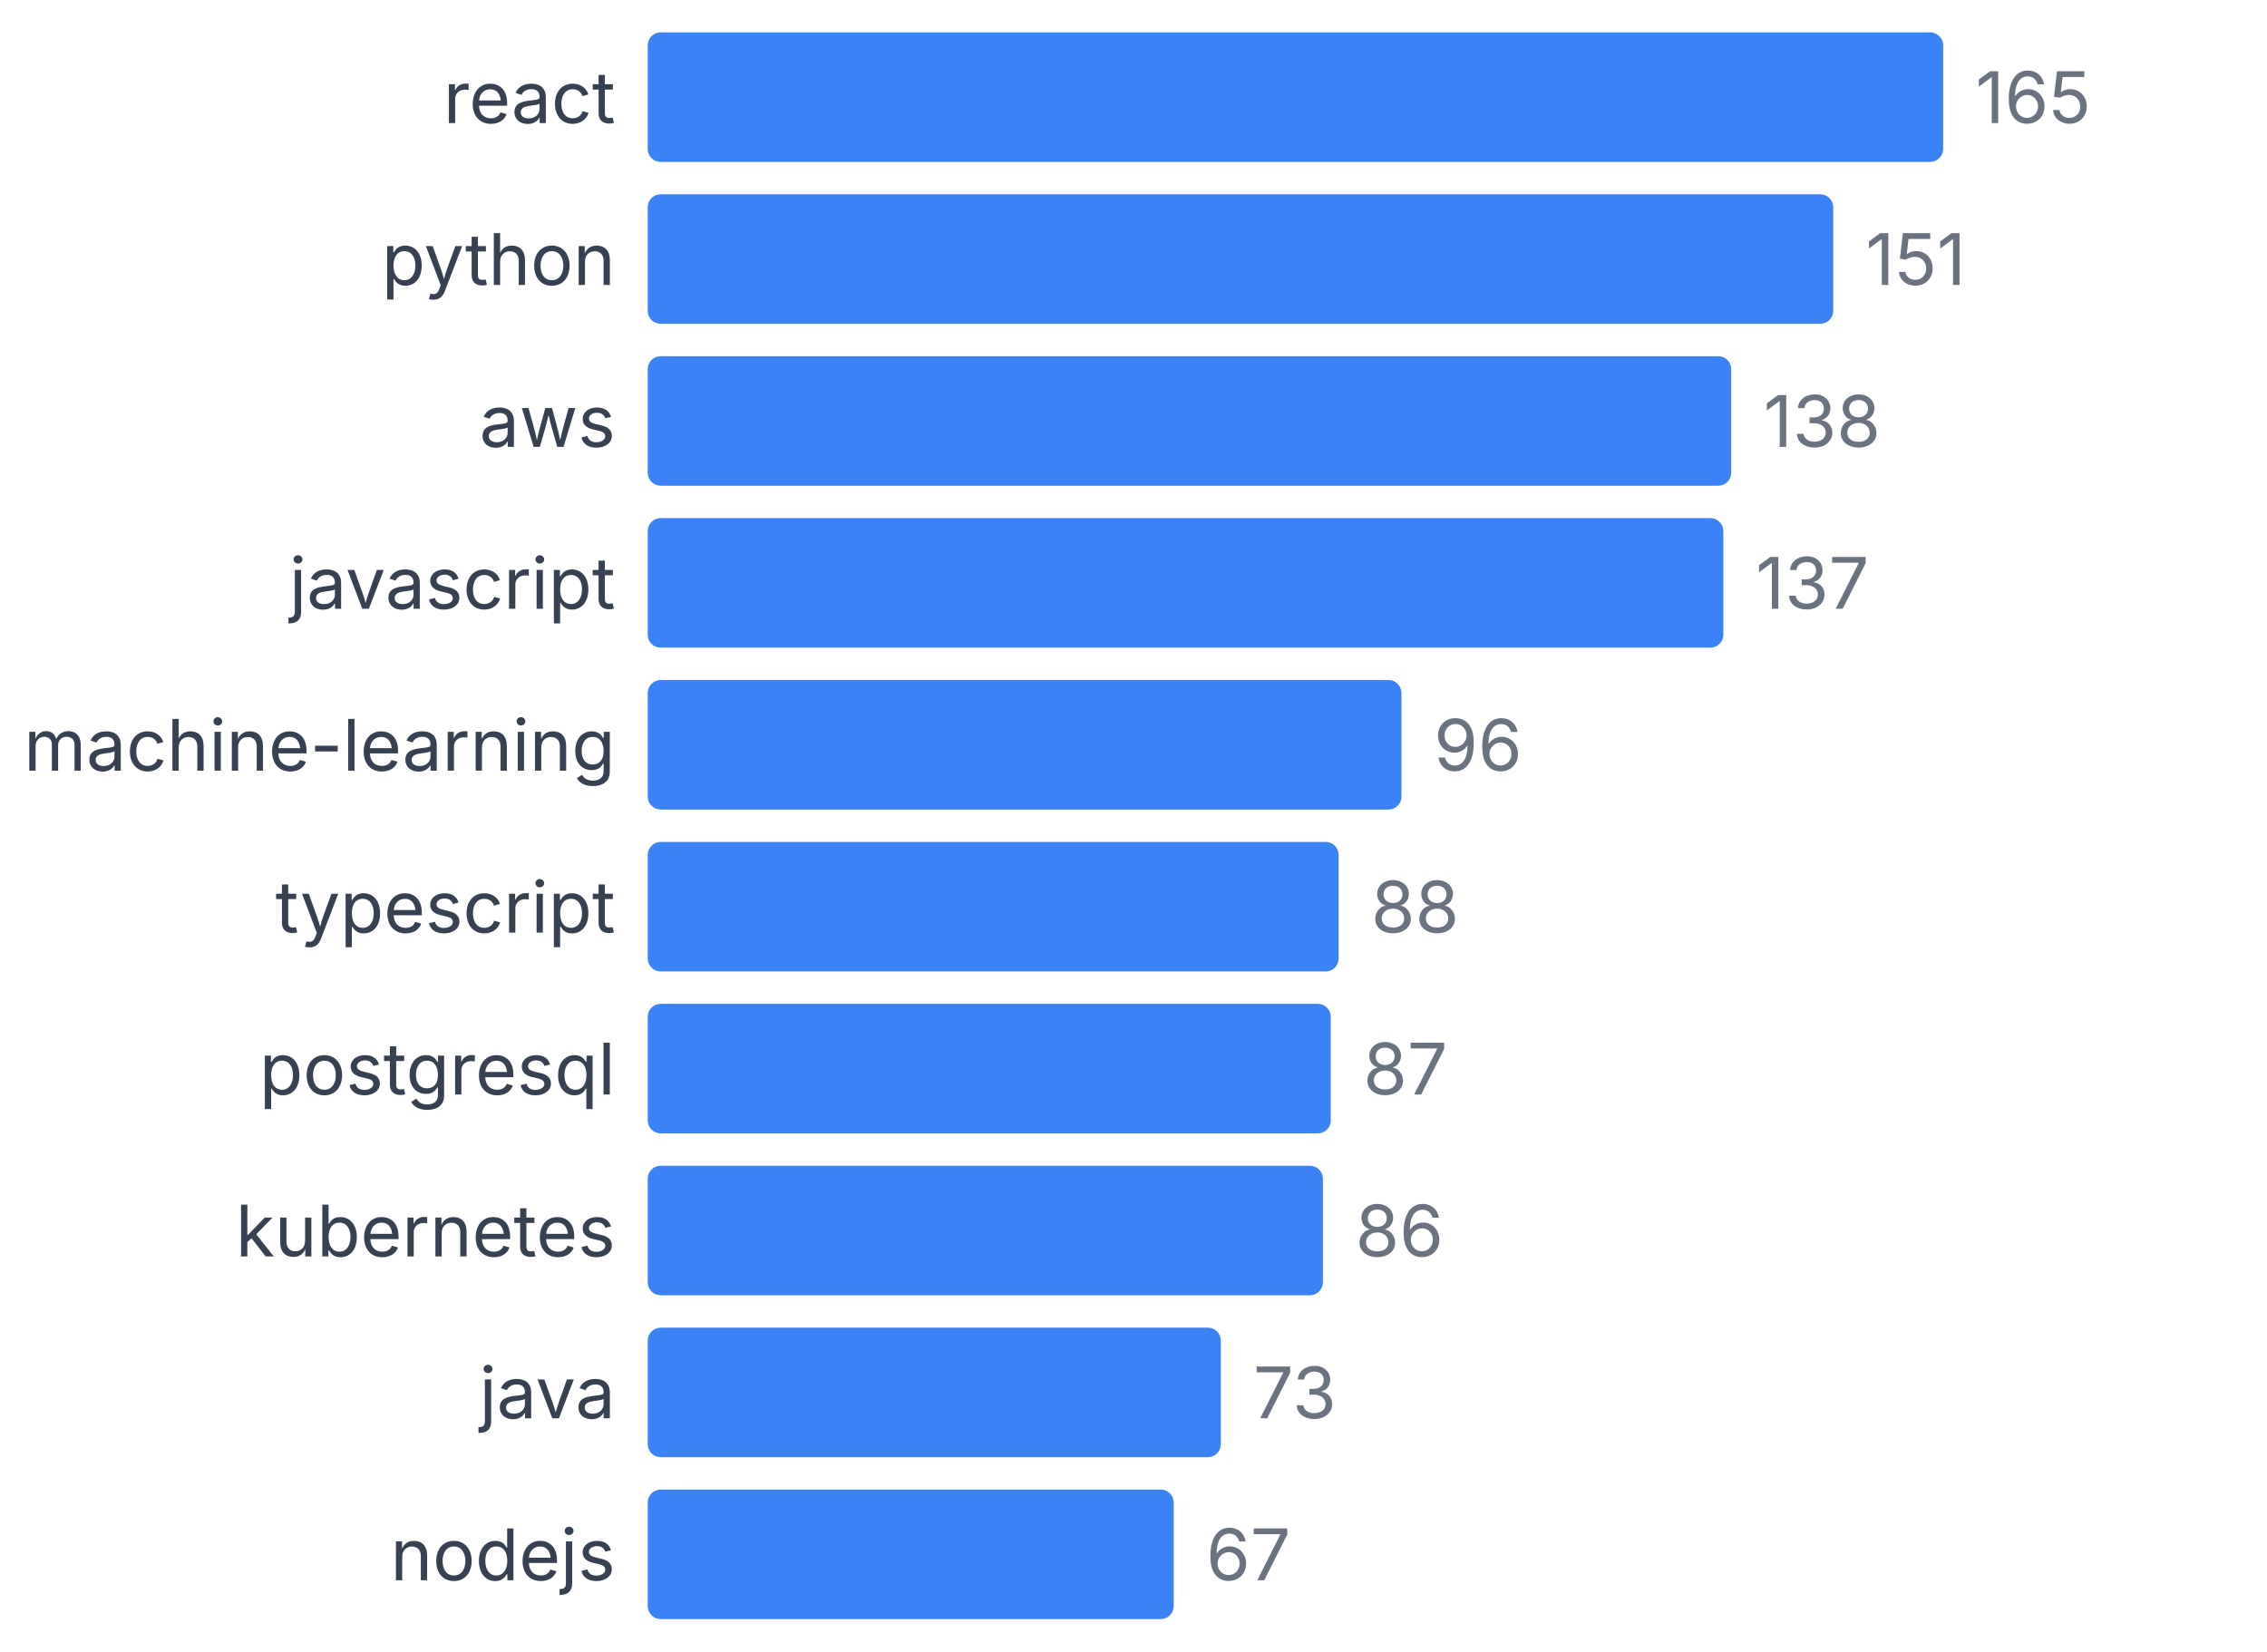
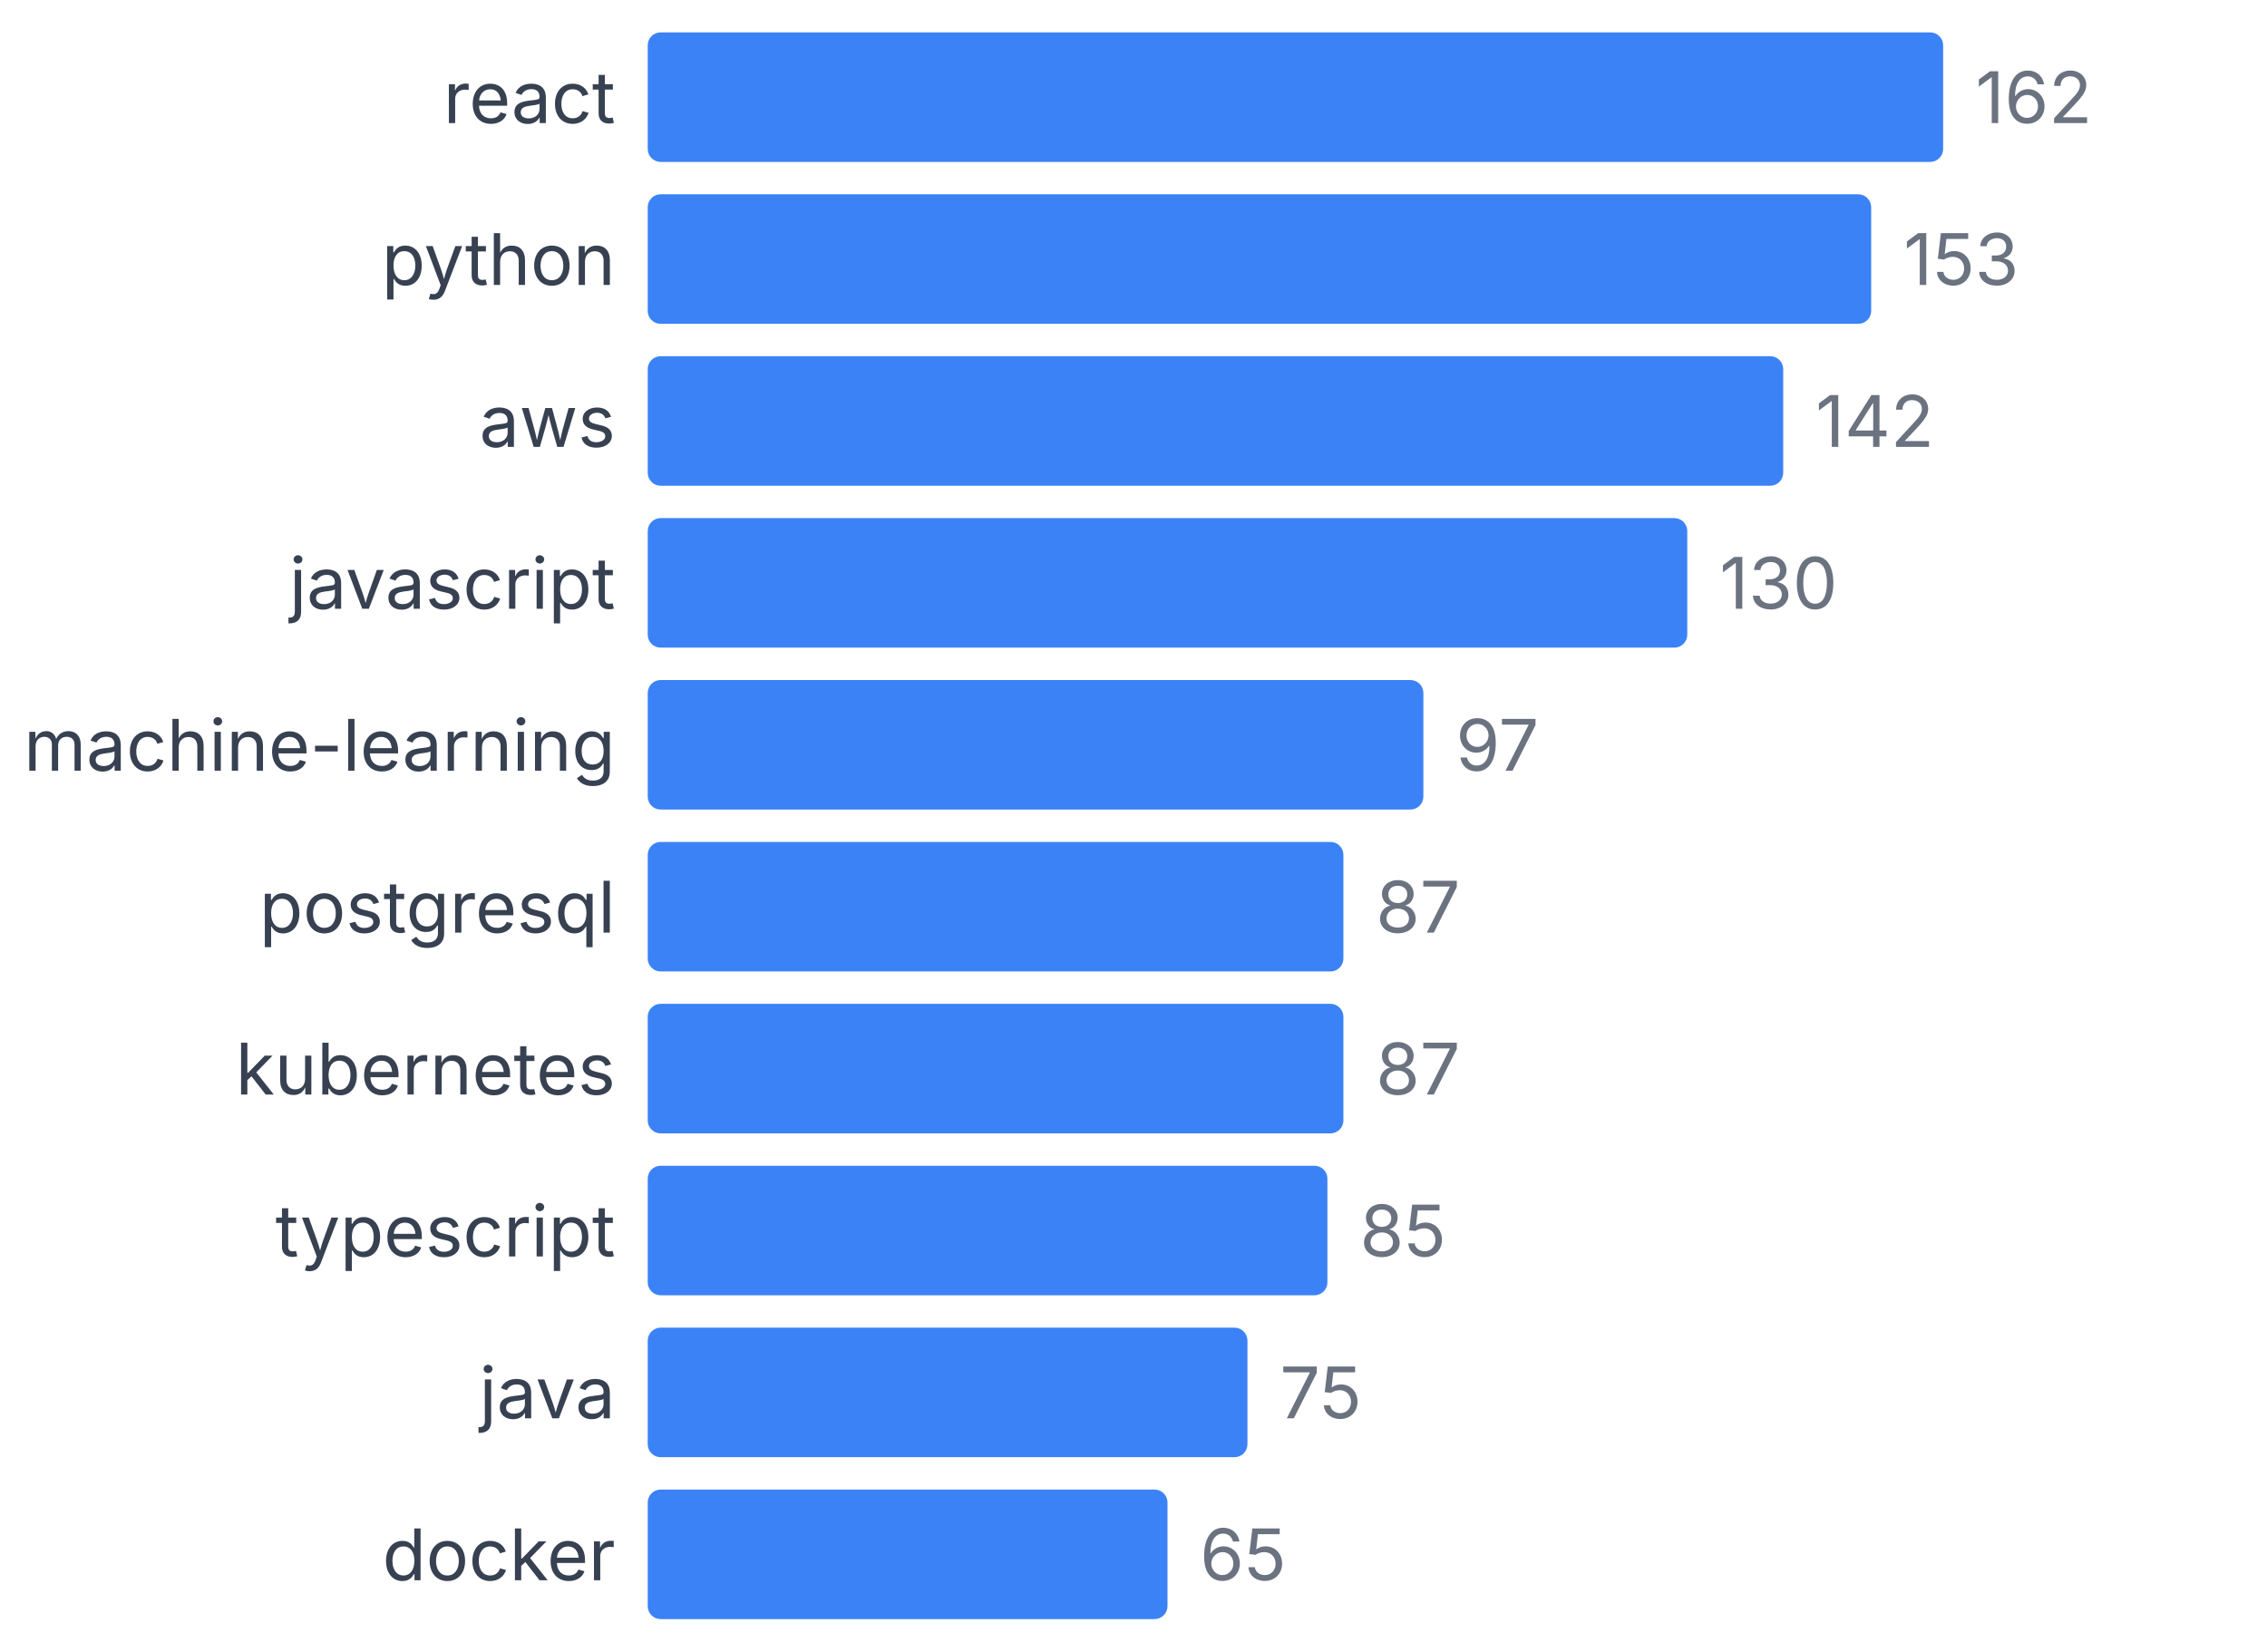
<svg xmlns="http://www.w3.org/2000/svg" width="350" height="255" viewBox="0 0 350 255">
  <style>
    text { font-family: system-ui, -apple-system, sans-serif; }
  </style>
  <text x="95" y="19" text-anchor="end" font-size="11" fill="#374151">react</text>
  <rect x="100" y="5" width="200" height="20" fill="#3b82f6" rx="2" />
-   <text x="305" y="19" font-size="11" fill="#6b7280">165</text>
+   <text x="305" y="19" font-size="11" fill="#6b7280">162</text>
  <text x="95" y="44" text-anchor="end" font-size="11" fill="#374151">python</text>
-   <rect x="100" y="30" width="183.03" height="20" fill="#3b82f6" rx="2" />
-   <text x="288.03" y="44" font-size="11" fill="#6b7280">151</text>
+   <rect x="100" y="30" width="188.889" height="20" fill="#3b82f6" rx="2" />
+   <text x="293.889" y="44" font-size="11" fill="#6b7280">153</text>
  <text x="95" y="69" text-anchor="end" font-size="11" fill="#374151">aws</text>
-   <rect x="100" y="55" width="167.273" height="20" fill="#3b82f6" rx="2" />
-   <text x="272.273" y="69" font-size="11" fill="#6b7280">138</text>
+   <rect x="100" y="55" width="175.309" height="20" fill="#3b82f6" rx="2" />
+   <text x="280.309" y="69" font-size="11" fill="#6b7280">142</text>
  <text x="95" y="94" text-anchor="end" font-size="11" fill="#374151">javascript</text>
-   <rect x="100" y="80" width="166.061" height="20" fill="#3b82f6" rx="2" />
-   <text x="271.061" y="94" font-size="11" fill="#6b7280">137</text>
+   <rect x="100" y="80" width="160.494" height="20" fill="#3b82f6" rx="2" />
+   <text x="265.494" y="94" font-size="11" fill="#6b7280">130</text>
  <text x="95" y="119" text-anchor="end" font-size="11" fill="#374151">machine-learning</text>
-   <rect x="100" y="105" width="116.364" height="20" fill="#3b82f6" rx="2" />
-   <text x="221.364" y="119" font-size="11" fill="#6b7280">96</text>
-   <text x="95" y="144" text-anchor="end" font-size="11" fill="#374151">typescript</text>
-   <rect x="100" y="130" width="106.667" height="20" fill="#3b82f6" rx="2" />
-   <text x="211.667" y="144" font-size="11" fill="#6b7280">88</text>
-   <text x="95" y="169" text-anchor="end" font-size="11" fill="#374151">postgresql</text>
-   <rect x="100" y="155" width="105.455" height="20" fill="#3b82f6" rx="2" />
-   <text x="210.455" y="169" font-size="11" fill="#6b7280">87</text>
-   <text x="95" y="194" text-anchor="end" font-size="11" fill="#374151">kubernetes</text>
-   <rect x="100" y="180" width="104.242" height="20" fill="#3b82f6" rx="2" />
-   <text x="209.242" y="194" font-size="11" fill="#6b7280">86</text>
+   <rect x="100" y="105" width="119.753" height="20" fill="#3b82f6" rx="2" />
+   <text x="224.753" y="119" font-size="11" fill="#6b7280">97</text>
+   <text x="95" y="144" text-anchor="end" font-size="11" fill="#374151">postgresql</text>
+   <rect x="100" y="130" width="107.407" height="20" fill="#3b82f6" rx="2" />
+   <text x="212.407" y="144" font-size="11" fill="#6b7280">87</text>
+   <text x="95" y="169" text-anchor="end" font-size="11" fill="#374151">kubernetes</text>
+   <rect x="100" y="155" width="107.407" height="20" fill="#3b82f6" rx="2" />
+   <text x="212.407" y="169" font-size="11" fill="#6b7280">87</text>
+   <text x="95" y="194" text-anchor="end" font-size="11" fill="#374151">typescript</text>
+   <rect x="100" y="180" width="104.938" height="20" fill="#3b82f6" rx="2" />
+   <text x="209.938" y="194" font-size="11" fill="#6b7280">85</text>
  <text x="95" y="219" text-anchor="end" font-size="11" fill="#374151">java</text>
-   <rect x="100" y="205" width="88.485" height="20" fill="#3b82f6" rx="2" />
-   <text x="193.485" y="219" font-size="11" fill="#6b7280">73</text>
-   <text x="95" y="244" text-anchor="end" font-size="11" fill="#374151">nodejs</text>
-   <rect x="100" y="230" width="81.212" height="20" fill="#3b82f6" rx="2" />
-   <text x="186.212" y="244" font-size="11" fill="#6b7280">67</text>
+   <rect x="100" y="205" width="92.593" height="20" fill="#3b82f6" rx="2" />
+   <text x="197.593" y="219" font-size="11" fill="#6b7280">75</text>
+   <text x="95" y="244" text-anchor="end" font-size="11" fill="#374151">docker</text>
+   <rect x="100" y="230" width="80.247" height="20" fill="#3b82f6" rx="2" />
+   <text x="185.247" y="244" font-size="11" fill="#6b7280">65</text>
</svg>
